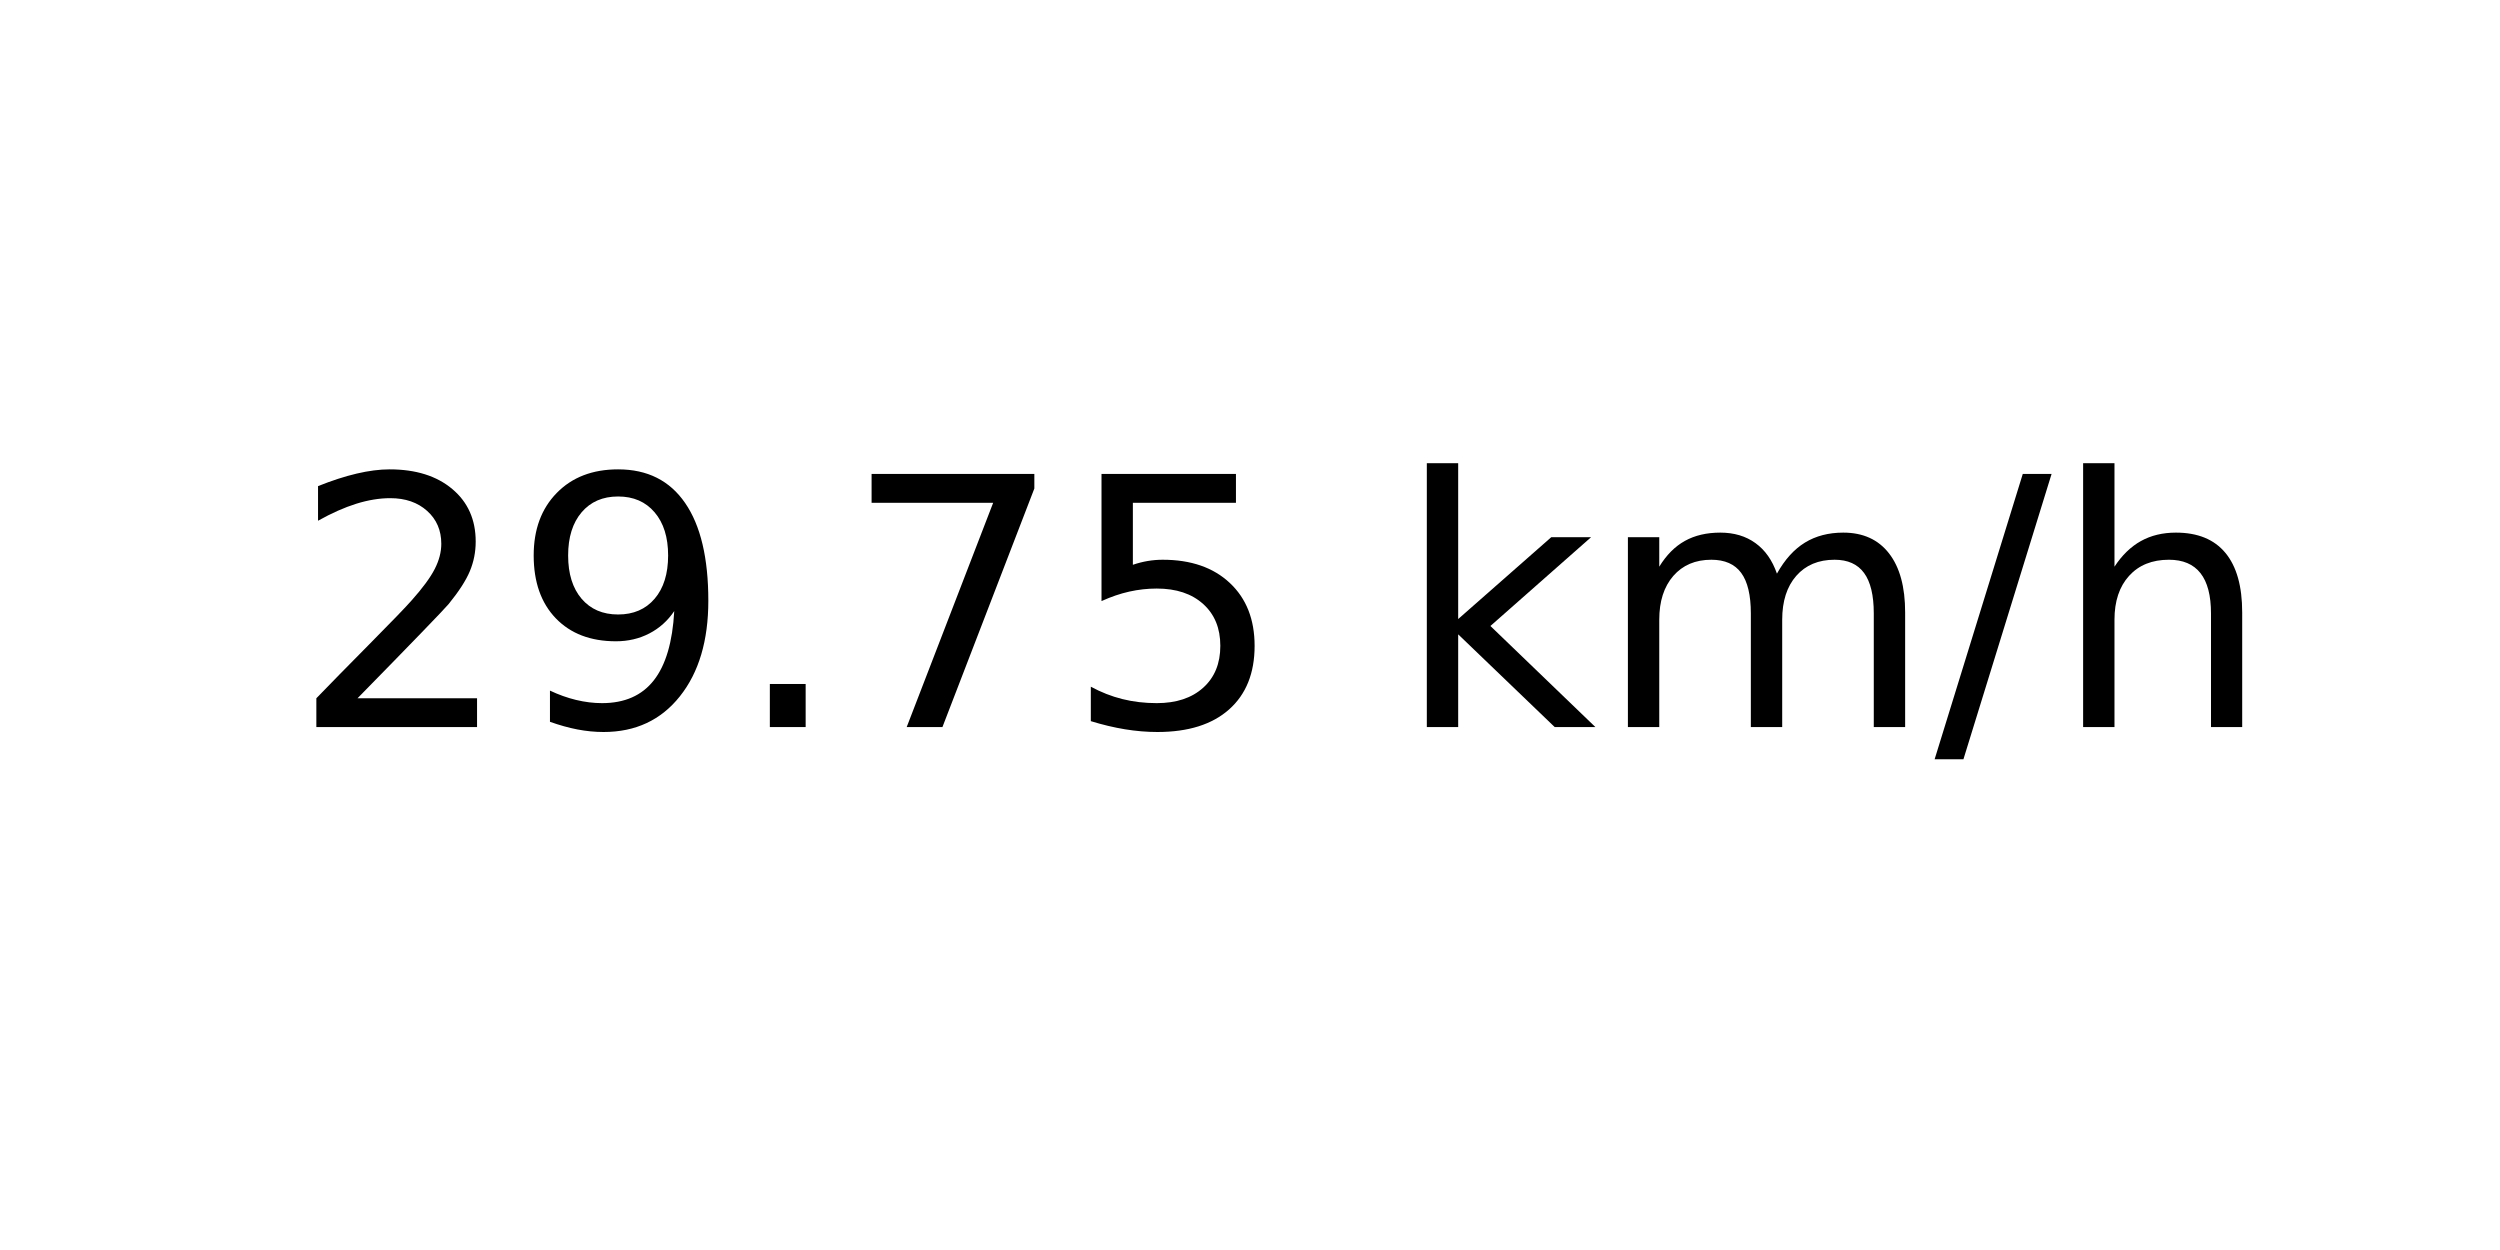
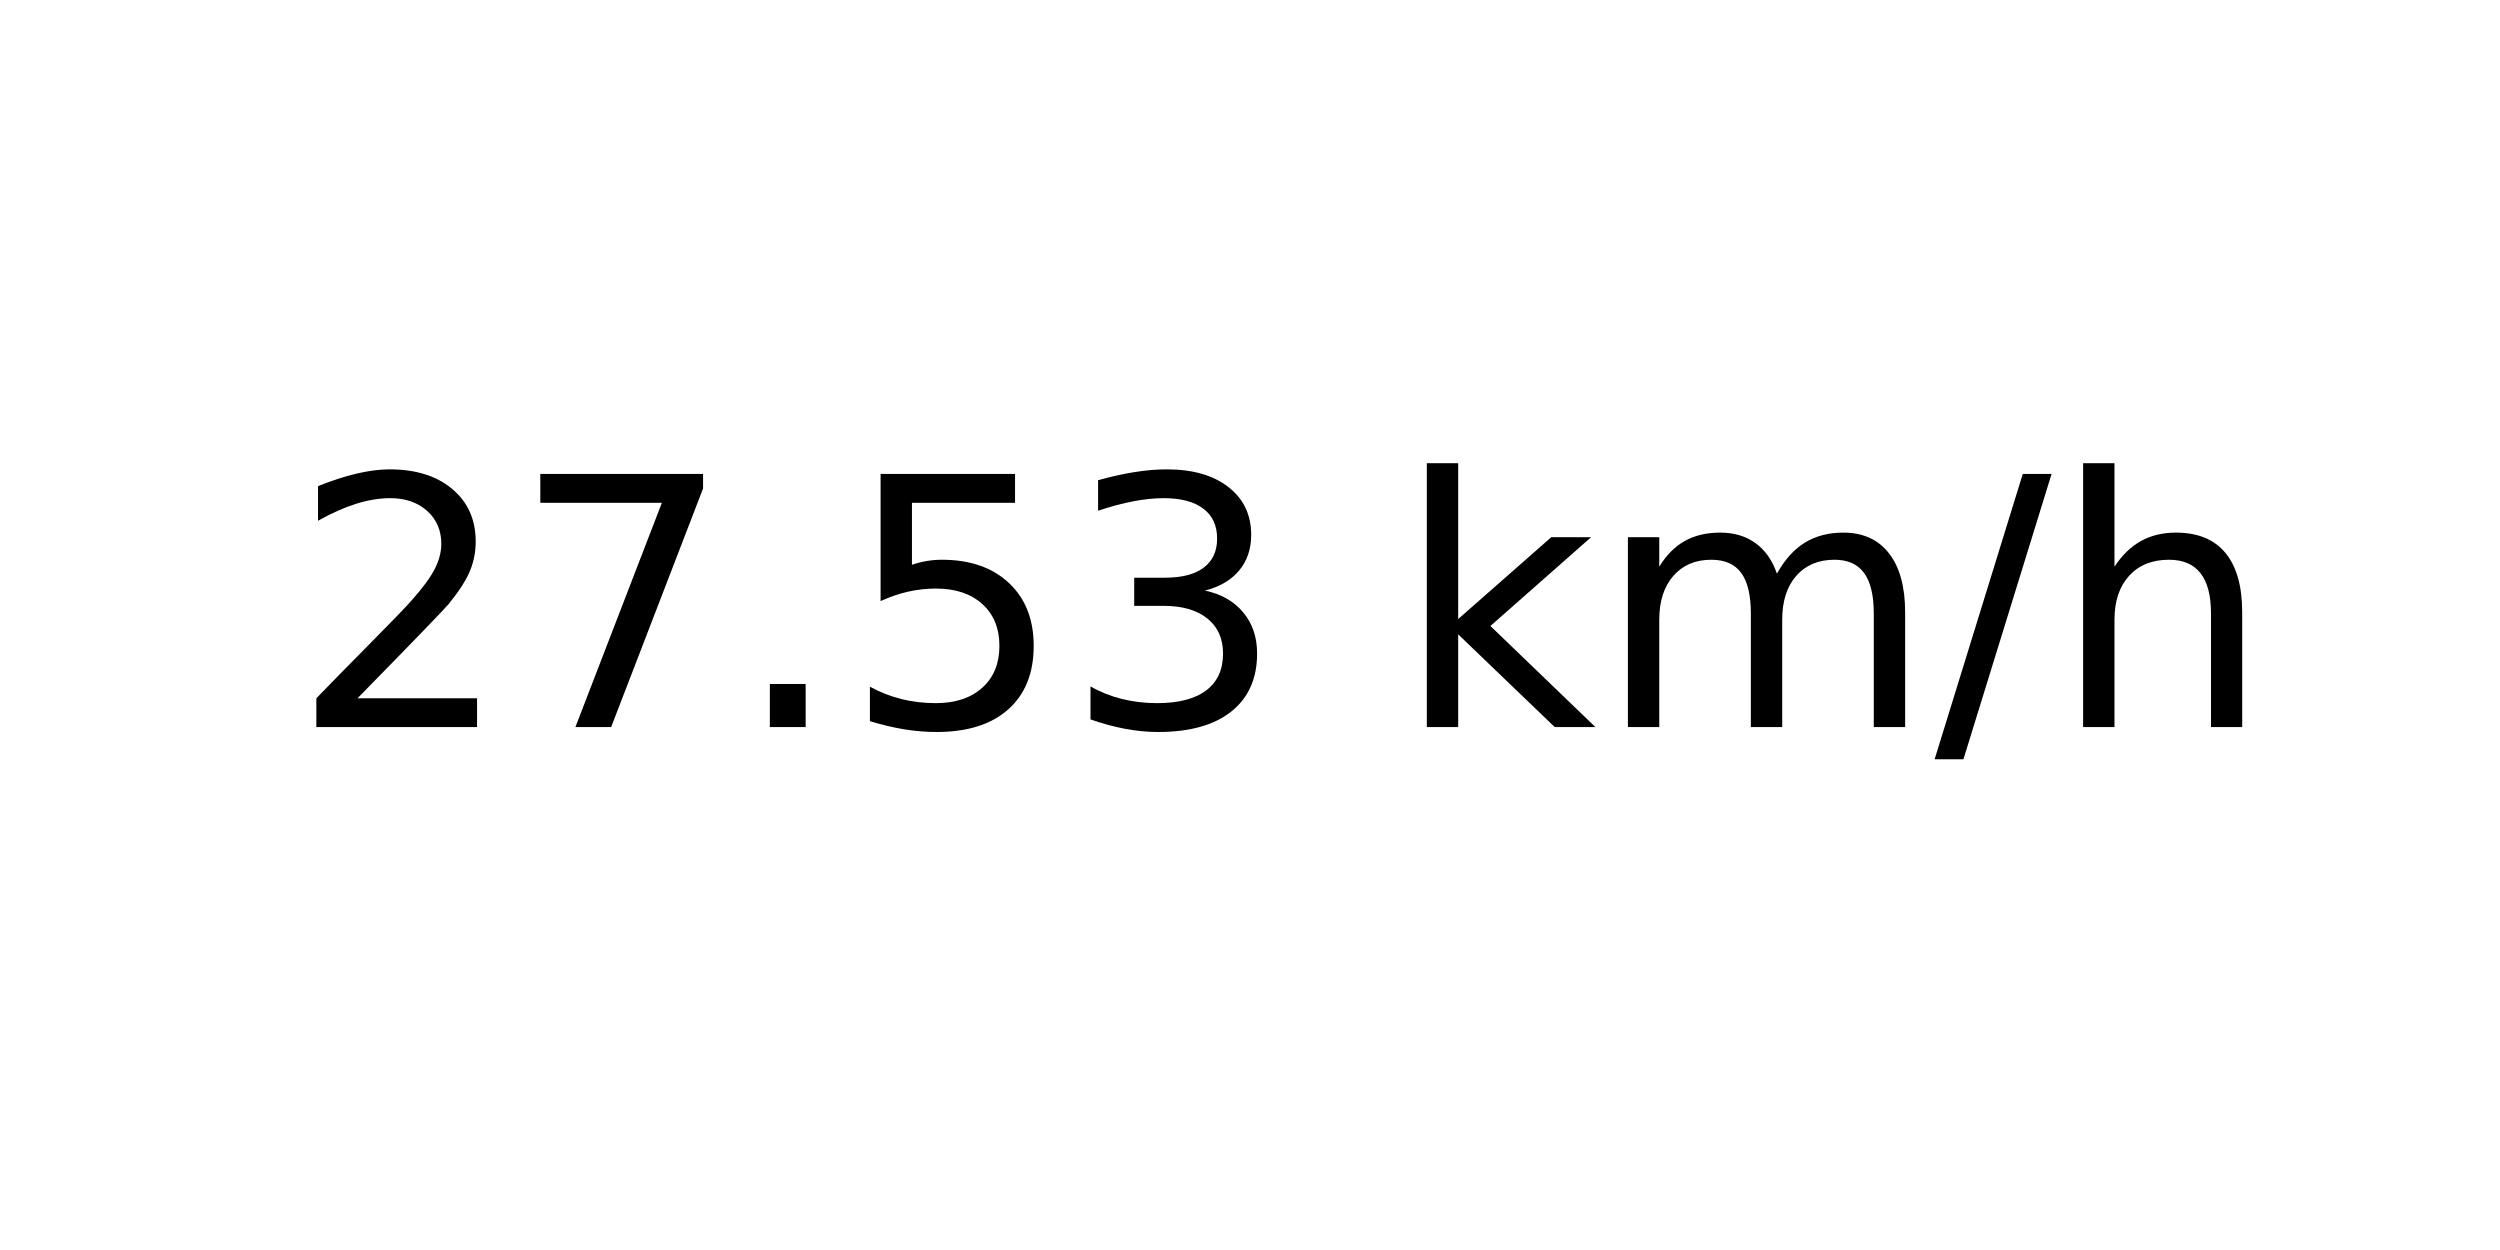
<svg xmlns="http://www.w3.org/2000/svg" xmlns:xlink="http://www.w3.org/1999/xlink" width="72pt" height="36pt" viewBox="0 0 72 36" version="1.1">
  <defs>
    <style type="text/css">*{stroke-linejoin: round; stroke-linecap: butt}</style>
  </defs>
  <g id="figure_1">
    <g id="axes_1">
      <g id="text_1">
        <g transform="translate(8.378125 20.93937) scale(0.1 -0.1)">
          <defs>
            <path id="DejaVuSans-32" d="M 1228 531  L 3431 531  L 3431 0  L 469 0  L 469 531  Q 828 903 1448 1529  Q 2069 2156 2228 2338  Q 2531 2678 2651 2914  Q 2772 3150 2772 3378  Q 2772 3750 2511 3984  Q 2250 4219 1831 4219  Q 1534 4219 1204 4116  Q 875 4013 500 3803  L 500 4441  Q 881 4594 1212 4672  Q 1544 4750 1819 4750  Q 2544 4750 2975 4387  Q 3406 4025 3406 3419  Q 3406 3131 3298 2873  Q 3191 2616 2906 2266  Q 2828 2175 2409 1742  Q 1991 1309 1228 531  z " transform="scale(0.015625)" />
-             <path id="DejaVuSans-39" d="M 703 97  L 703 672  Q 941 559 1184 500  Q 1428 441 1663 441  Q 2288 441 2617 861  Q 2947 1281 2994 2138  Q 2813 1869 2534 1725  Q 2256 1581 1919 1581  Q 1219 1581 811 2004  Q 403 2428 403 3163  Q 403 3881 828 4315  Q 1253 4750 1959 4750  Q 2769 4750 3195 4129  Q 3622 3509 3622 2328  Q 3622 1225 3098 567  Q 2575 -91 1691 -91  Q 1453 -91 1209 -44  Q 966 3 703 97  z M 1959 2075  Q 2384 2075 2632 2365  Q 2881 2656 2881 3163  Q 2881 3666 2632 3958  Q 2384 4250 1959 4250  Q 1534 4250 1286 3958  Q 1038 3666 1038 3163  Q 1038 2656 1286 2365  Q 1534 2075 1959 2075  z " transform="scale(0.015625)" />
+             <path id="DejaVuSans-37" d="M 525 4666  L 3525 4666  L 3525 4397  L 1831 0  L 1172 0  L 2766 4134  L 525 4134  L 525 4666  z " transform="scale(0.015625)" />
            <path id="DejaVuSans-2e" d="M 684 794  L 1344 794  L 1344 0  L 684 0  L 684 794  z " transform="scale(0.015625)" />
-             <path id="DejaVuSans-37" d="M 525 4666  L 3525 4666  L 3525 4397  L 1831 0  L 1172 0  L 2766 4134  L 525 4134  L 525 4666  z " transform="scale(0.015625)" />
            <path id="DejaVuSans-35" d="M 691 4666  L 3169 4666  L 3169 4134  L 1269 4134  L 1269 2991  Q 1406 3038 1543 3061  Q 1681 3084 1819 3084  Q 2600 3084 3056 2656  Q 3513 2228 3513 1497  Q 3513 744 3044 326  Q 2575 -91 1722 -91  Q 1428 -91 1123 -41  Q 819 9 494 109  L 494 744  Q 775 591 1075 516  Q 1375 441 1709 441  Q 2250 441 2565 725  Q 2881 1009 2881 1497  Q 2881 1984 2565 2268  Q 2250 2553 1709 2553  Q 1456 2553 1204 2497  Q 953 2441 691 2322  L 691 4666  z " transform="scale(0.015625)" />
+             <path id="DejaVuSans-33" d="M 2597 2516  Q 3050 2419 3304 2112  Q 3559 1806 3559 1356  Q 3559 666 3084 287  Q 2609 -91 1734 -91  Q 1441 -91 1130 -33  Q 819 25 488 141  L 488 750  Q 750 597 1062 519  Q 1375 441 1716 441  Q 2309 441 2620 675  Q 2931 909 2931 1356  Q 2931 1769 2642 2001  Q 2353 2234 1838 2234  L 1294 2234  L 1294 2753  L 1863 2753  Q 2328 2753 2575 2939  Q 2822 3125 2822 3475  Q 2822 3834 2567 4026  Q 2313 4219 1838 4219  Q 1578 4219 1281 4162  Q 984 4106 628 3988  L 628 4550  Q 988 4650 1302 4700  Q 1616 4750 1894 4750  Q 2613 4750 3031 4423  Q 3450 4097 3450 3541  Q 3450 3153 3228 2886  Q 3006 2619 2597 2516  z " transform="scale(0.015625)" />
            <path id="DejaVuSans-20" transform="scale(0.015625)" />
            <path id="DejaVuSans-6b" d="M 581 4863  L 1159 4863  L 1159 1991  L 2875 3500  L 3609 3500  L 1753 1863  L 3688 0  L 2938 0  L 1159 1709  L 1159 0  L 581 0  L 581 4863  z " transform="scale(0.015625)" />
            <path id="DejaVuSans-6d" d="M 3328 2828  Q 3544 3216 3844 3400  Q 4144 3584 4550 3584  Q 5097 3584 5394 3201  Q 5691 2819 5691 2113  L 5691 0  L 5113 0  L 5113 2094  Q 5113 2597 4934 2840  Q 4756 3084 4391 3084  Q 3944 3084 3684 2787  Q 3425 2491 3425 1978  L 3425 0  L 2847 0  L 2847 2094  Q 2847 2600 2669 2842  Q 2491 3084 2119 3084  Q 1678 3084 1418 2786  Q 1159 2488 1159 1978  L 1159 0  L 581 0  L 581 3500  L 1159 3500  L 1159 2956  Q 1356 3278 1631 3431  Q 1906 3584 2284 3584  Q 2666 3584 2933 3390  Q 3200 3197 3328 2828  z " transform="scale(0.015625)" />
            <path id="DejaVuSans-2f" d="M 1625 4666  L 2156 4666  L 531 -594  L 0 -594  L 1625 4666  z " transform="scale(0.015625)" />
            <path id="DejaVuSans-68" d="M 3513 2113  L 3513 0  L 2938 0  L 2938 2094  Q 2938 2591 2744 2837  Q 2550 3084 2163 3084  Q 1697 3084 1428 2787  Q 1159 2491 1159 1978  L 1159 0  L 581 0  L 581 4863  L 1159 4863  L 1159 2956  Q 1366 3272 1645 3428  Q 1925 3584 2291 3584  Q 2894 3584 3203 3211  Q 3513 2838 3513 2113  z " transform="scale(0.015625)" />
          </defs>
          <use xlink:href="#DejaVuSans-32" />
-           <use xlink:href="#DejaVuSans-39" x="63.623" />
+           <use xlink:href="#DejaVuSans-37" x="63.623" />
          <use xlink:href="#DejaVuSans-2e" x="127.246" />
-           <use xlink:href="#DejaVuSans-37" x="159.033" />
-           <use xlink:href="#DejaVuSans-35" x="222.656" />
+           <use xlink:href="#DejaVuSans-35" x="159.033" />
+           <use xlink:href="#DejaVuSans-33" x="222.656" />
          <use xlink:href="#DejaVuSans-20" x="286.279" />
          <use xlink:href="#DejaVuSans-6b" x="318.066" />
          <use xlink:href="#DejaVuSans-6d" x="375.977" />
          <use xlink:href="#DejaVuSans-2f" x="473.389" />
          <use xlink:href="#DejaVuSans-68" x="507.08" />
        </g>
      </g>
    </g>
  </g>
</svg>
